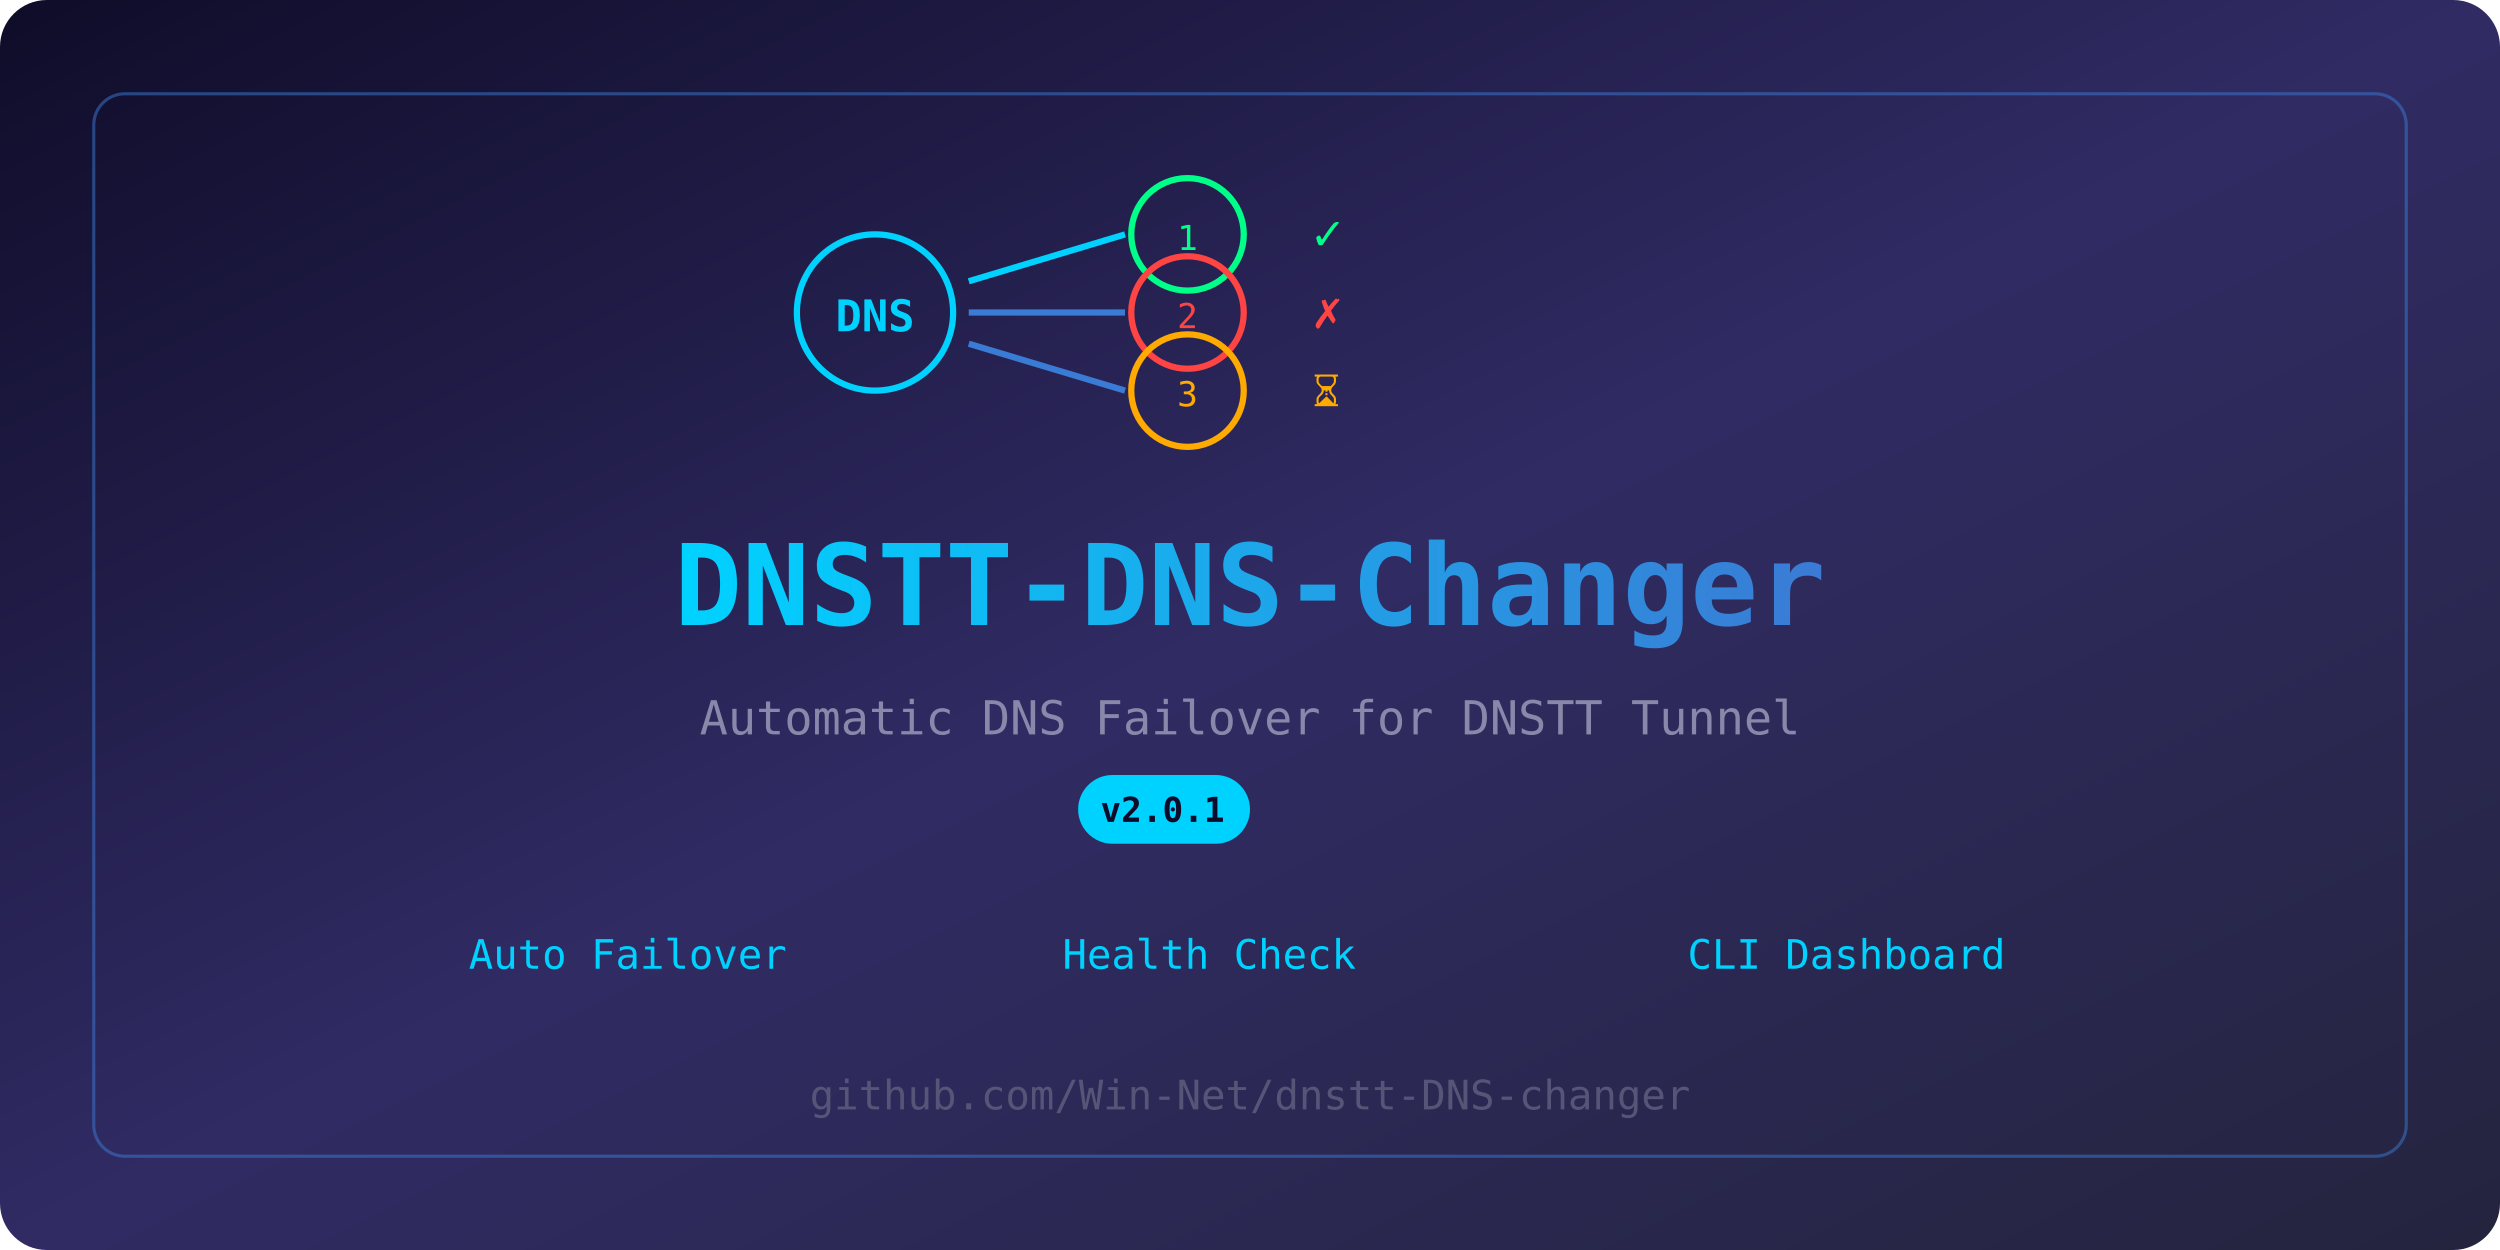
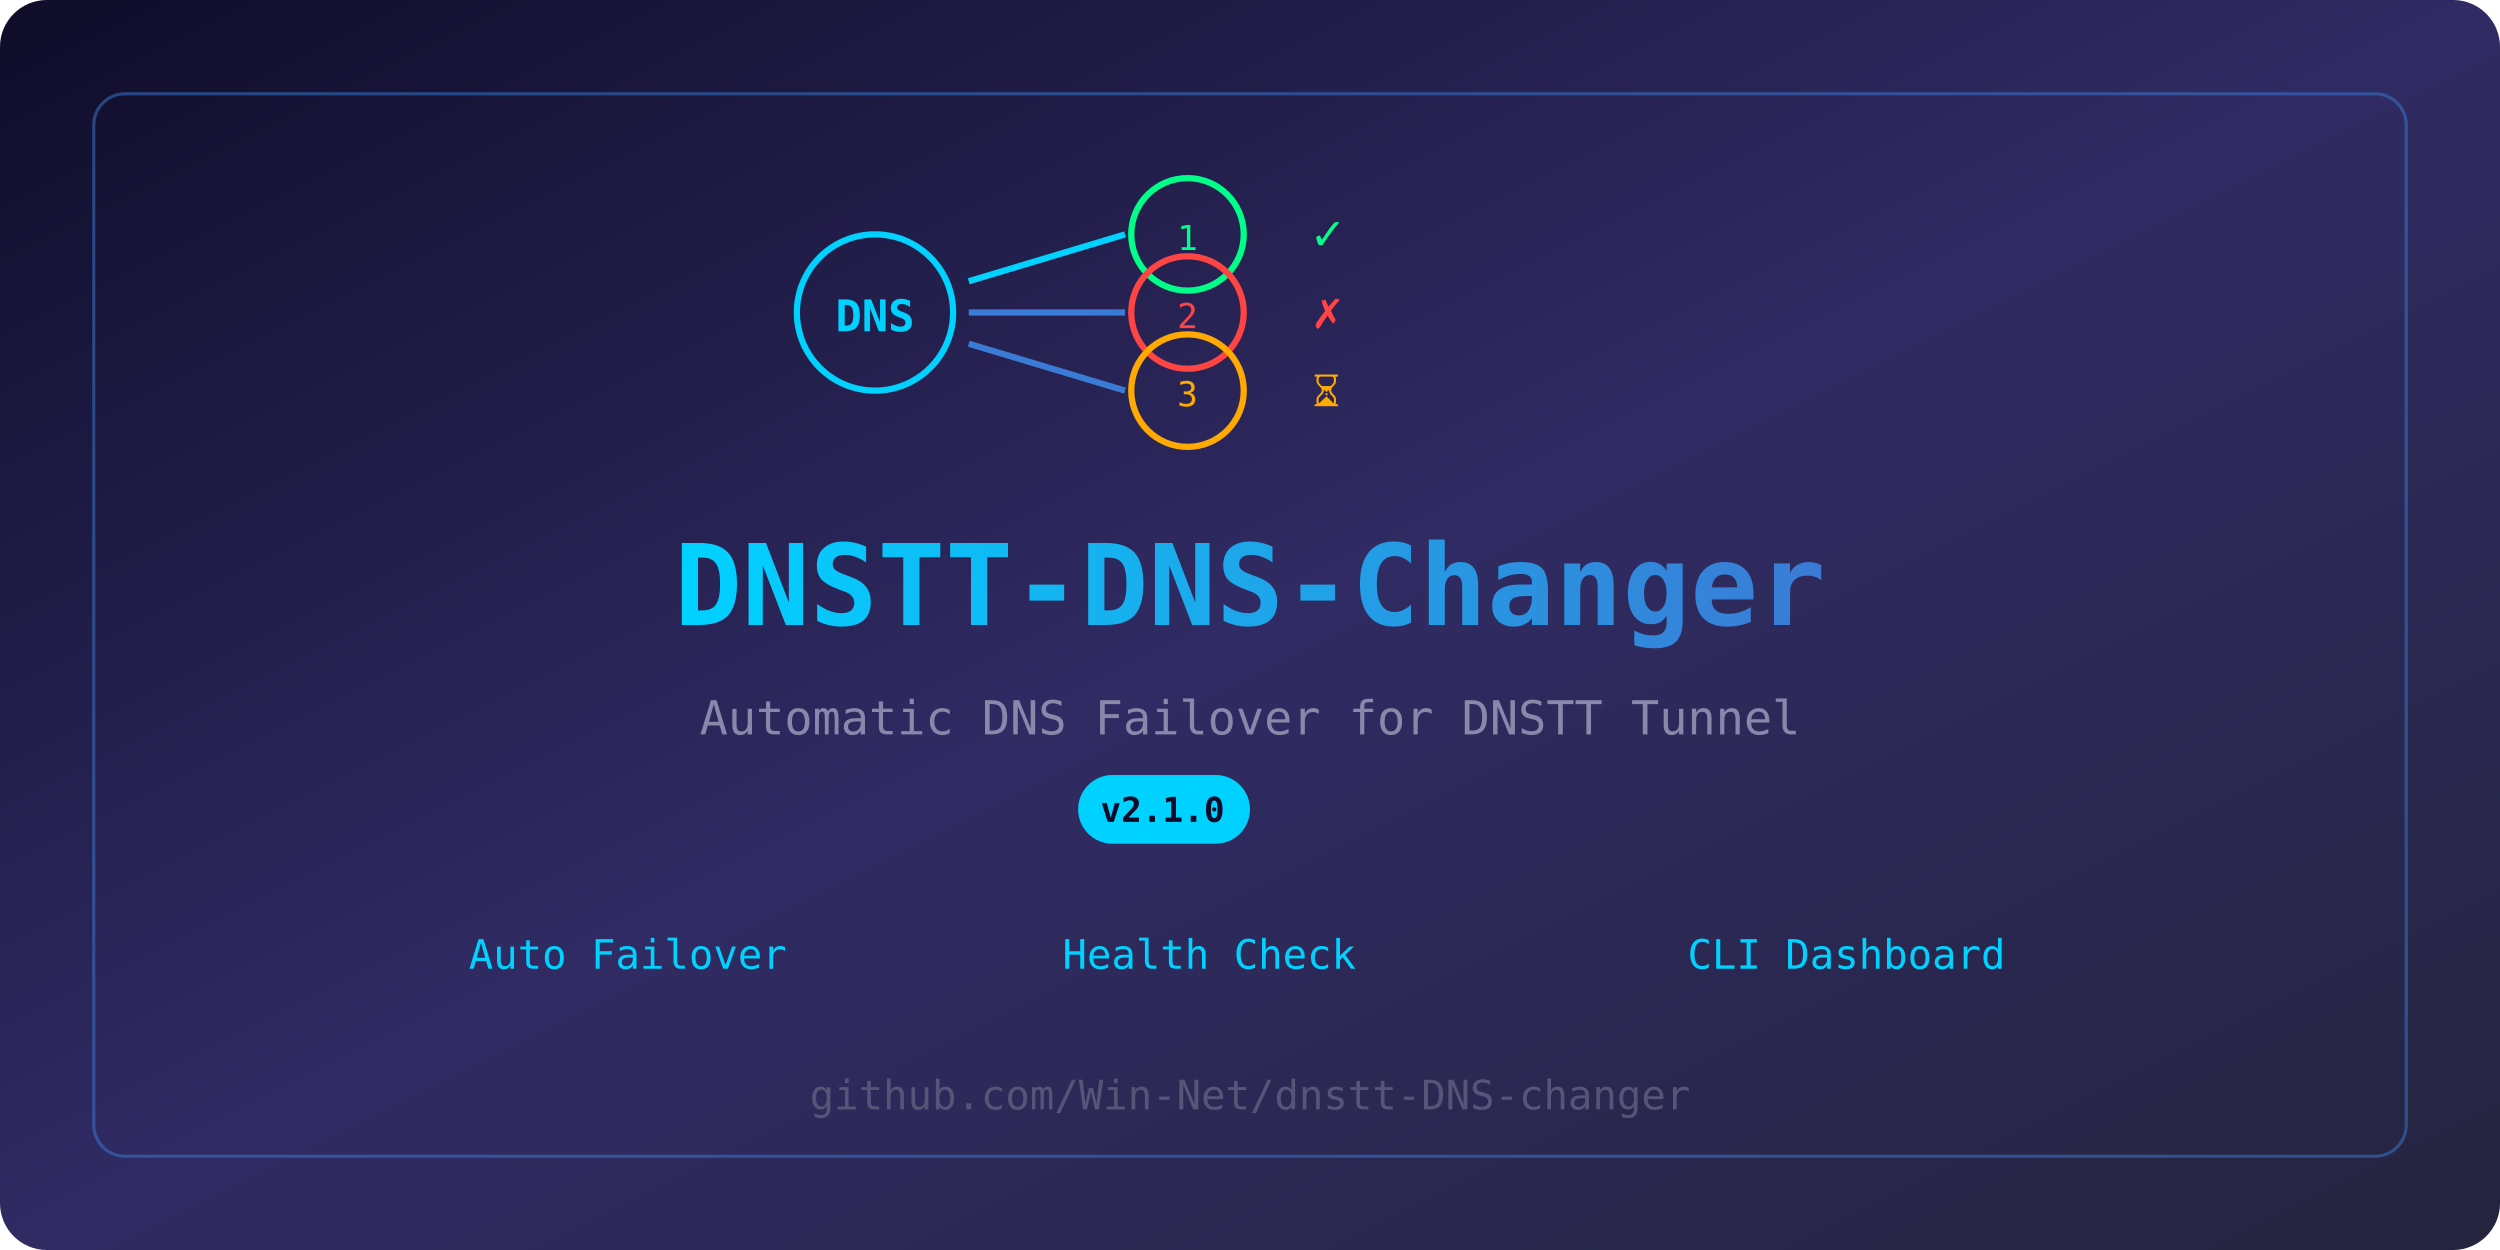
<svg xmlns="http://www.w3.org/2000/svg" width="800" height="400">
  <defs>
    <linearGradient id="bg" x1="0%" y1="0%" x2="100%" y2="100%">
      <stop offset="0%" style="stop-color:#0f0c29" />
      <stop offset="50%" style="stop-color:#302b63" />
      <stop offset="100%" style="stop-color:#24243e" />
    </linearGradient>
    <linearGradient id="accent" x1="0%" y1="0%" x2="100%" y2="0%">
      <stop offset="0%" style="stop-color:#00d2ff" />
      <stop offset="100%" style="stop-color:#3a7bd5" />
    </linearGradient>
  </defs>
  <rect width="800" height="400" fill="url(#bg)" rx="15" />
  <rect x="30" y="30" width="740" height="340" fill="none" stroke="#3a7bd5" stroke-width="1" rx="10" opacity="0.5" />
  <circle cx="280" cy="100" r="25" fill="none" stroke="#00d2ff" stroke-width="2" />
  <text x="280" y="106" text-anchor="middle" fill="#00d2ff" font-family="monospace" font-size="14" font-weight="bold">DNS</text>
  <line x1="310" y1="90" x2="360" y2="75" stroke="#00d2ff" stroke-width="2" />
  <line x1="310" y1="100" x2="360" y2="100" stroke="#3a7bd5" stroke-width="2" />
  <line x1="310" y1="110" x2="360" y2="125" stroke="#3a7bd5" stroke-width="2" />
  <circle cx="380" cy="75" r="18" fill="none" stroke="#00ff88" stroke-width="2" />
  <text x="380" y="80" text-anchor="middle" fill="#00ff88" font-family="monospace" font-size="11">1</text>
  <circle cx="380" cy="100" r="18" fill="none" stroke="#ff4444" stroke-width="2" />
  <text x="380" y="105" text-anchor="middle" fill="#ff4444" font-family="monospace" font-size="11">2</text>
  <circle cx="380" cy="125" r="18" fill="none" stroke="#ffaa00" stroke-width="2" />
  <text x="380" y="130" text-anchor="middle" fill="#ffaa00" font-family="monospace" font-size="11">3</text>
  <text x="420" y="80" fill="#00ff88" font-family="monospace" font-size="16">✓</text>
  <text x="420" y="105" fill="#ff4444" font-family="monospace" font-size="16">✗</text>
  <text x="420" y="130" fill="#ffaa00" font-family="monospace" font-size="14">⏳</text>
  <text x="400" y="200" text-anchor="middle" fill="url(#accent)" font-family="monospace" font-size="36" font-weight="bold">DNSTT-DNS-Changer</text>
  <text x="400" y="235" text-anchor="middle" fill="#8888aa" font-family="monospace" font-size="15">Automatic DNS Failover for DNSTT Tunnel</text>
  <rect x="345" y="248" width="55" height="22" fill="#00d2ff" rx="11" />
-   <text x="372" y="263" text-anchor="middle" fill="#0f0c29" font-family="monospace" font-size="11" font-weight="bold">v2.0.1</text>
+   <text x="372" y="263" text-anchor="middle" fill="#0f0c29" font-family="monospace" font-size="11" font-weight="bold">v2.1.0</text>
  <text x="150" y="310" fill="#00d2ff" font-family="monospace" font-size="13">Auto Failover</text>
  <text x="340" y="310" fill="#00d2ff" font-family="monospace" font-size="13">Health Check</text>
  <text x="540" y="310" fill="#00d2ff" font-family="monospace" font-size="13">CLI Dashboard</text>
  <text x="400" y="355" text-anchor="middle" fill="#555577" font-family="monospace" font-size="13">github.com/Win-Net/dnstt-DNS-changer</text>
</svg>
